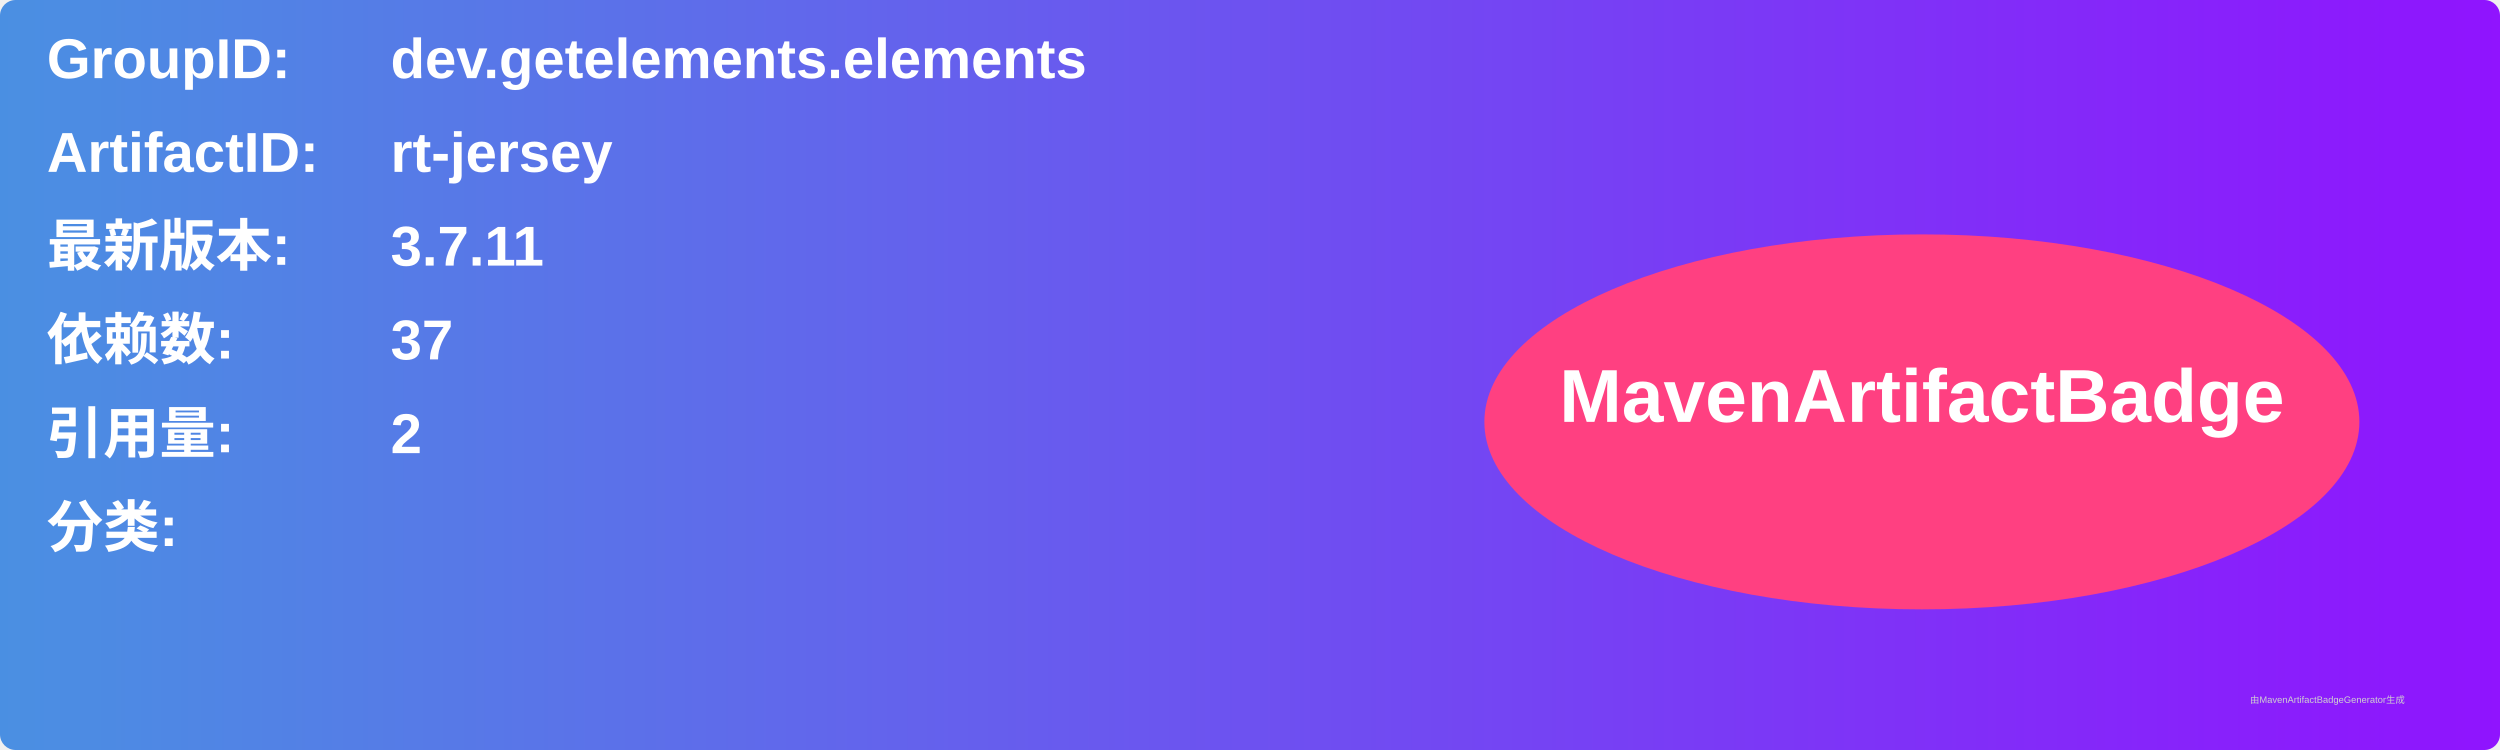
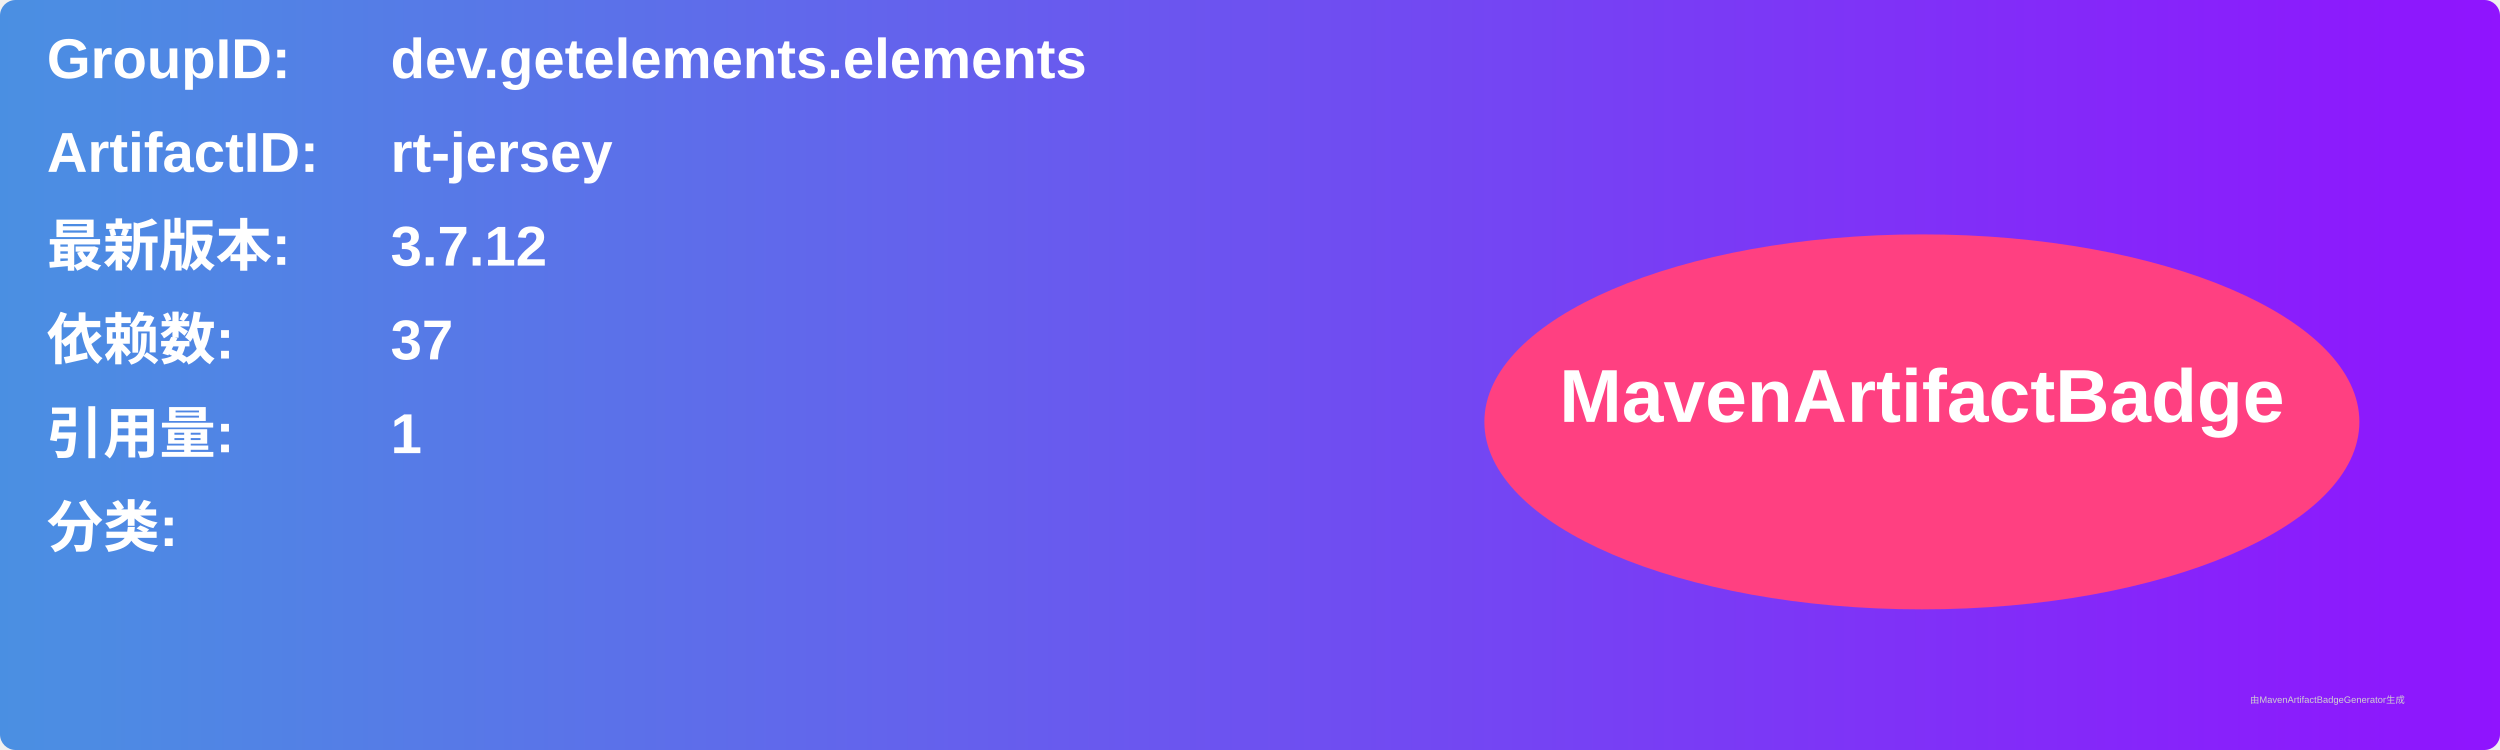
<svg xmlns="http://www.w3.org/2000/svg" width="800" height="240" viewBox="0 0 800 240">
  <linearGradient id="grad" x1="0%" y1="0%" x2="100%" y2="0%">
    <stop offset="0%" stop-color="#4a90e2" />
    <stop offset="100%" stop-color="#9013fe" />
  </linearGradient>
  <rect width="100%" height="100%" rx="5" ry="5" fill="url(#grad)" />
  <g transform="translate(15, 15)">
    <text x="0" y="10" font-family="Arial" font-size="18" fill="white" font-weight="bold" width="260">GroupID:</text>
    <text x="110" y="10" font-family="Arial" font-size="18" fill="white" font-weight="bold" width="460">dev.getelements.elements</text>
    <text x="0" y="40" font-family="Arial" font-size="18" fill="white" font-weight="bold" width="260">ArtifactID:</text>
    <text x="110" y="40" font-family="Arial" font-size="18" fill="white" font-weight="bold" width="460">rt-jersey</text>
    <text x="0" y="70" font-family="Arial" font-size="18" fill="white" font-weight="bold">最新版本:</text>
    <text x="110" y="70" font-family="Arial" font-size="18" fill="white" font-weight="bold">
-       <tspan font-weight="bold">3.7.11</tspan>
+       <tspan font-weight="bold">3.7.12</tspan>
    </text>
    <text x="0" y="100" font-family="Arial" font-size="18" fill="white" font-weight="bold">依赖数: </text>
    <text x="110" y="100" font-family="Arial" font-size="18" fill="white">
      <tspan font-weight="bold">37</tspan>
    </text>
    <text x="0" y="130" font-family="Arial" font-size="18" fill="white" font-weight="bold">引用量: </text>
    <text x="110" y="130" font-family="Arial" font-size="18" fill="white">
-       <tspan font-weight="bold">2</tspan>
+       <tspan font-weight="bold">1</tspan>
    </text>
    <text x="0" y="160" font-family="Arial" font-size="18" fill="white" font-weight="bold">分类:</text>
    <text x="10" y="190" font-family="Arial" font-size="10" fill="white">
      <tspan font-weight="bold" />
    </text>
    <ellipse cx="600" cy="120" rx="140" ry="60" fill="#ff4081" />
    <text x="600" y="120" text-anchor="middle" font-family="Arial" font-size="24" fill="white" font-weight="bold">MavenArtifactBadge</text>
  </g>
  <text x="720" y="225" font-family="Arial" font-size="3" fill="#d0d0d0">由MavenArtifactBadgeGenerator生成</text>
</svg>
